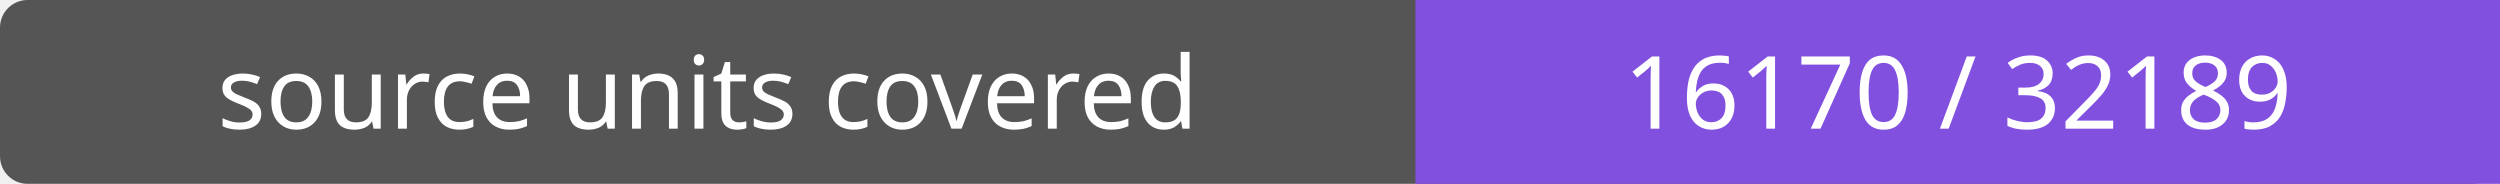
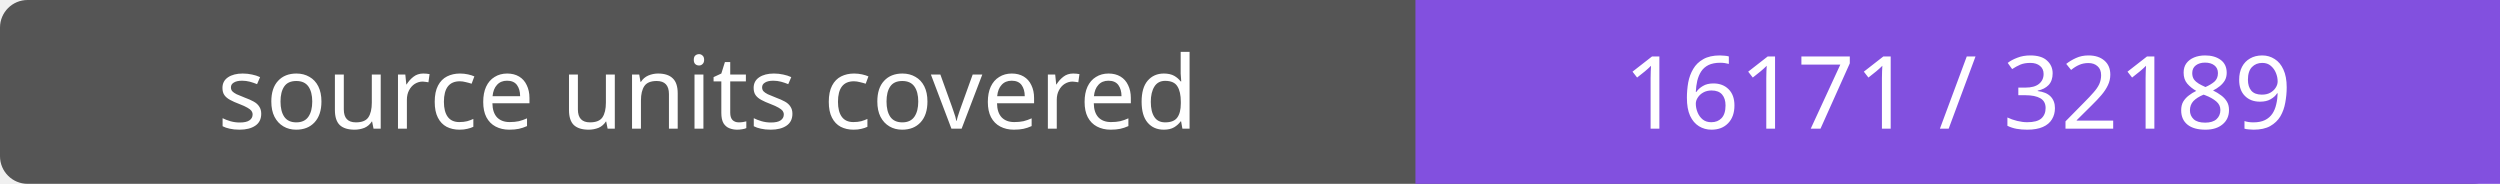
- <svg xmlns="http://www.w3.org/2000/svg" width="272" height="20" role="img" aria-label="source units covered: 16170 / 32189">
+ <svg xmlns="http://www.w3.org/2000/svg" width="272" height="20" role="img" aria-label="source units covered: 16171 / 32189">
  <rect width="272" height="20" rx="3" fill="#555" />
  <path fill="#8250df" d="M154 0h118v20H154z" />
  <g fill="#fff" text-anchor="middle" font-family="Verdana,sans-serif" font-size="11">
    <text x="77.0" y="14">source units covered</text>
-     <text x="213.0" y="14">16170 / 32189</text>
+     <text x="213.0" y="14">16171 / 32189</text>
  </g>
</svg>
